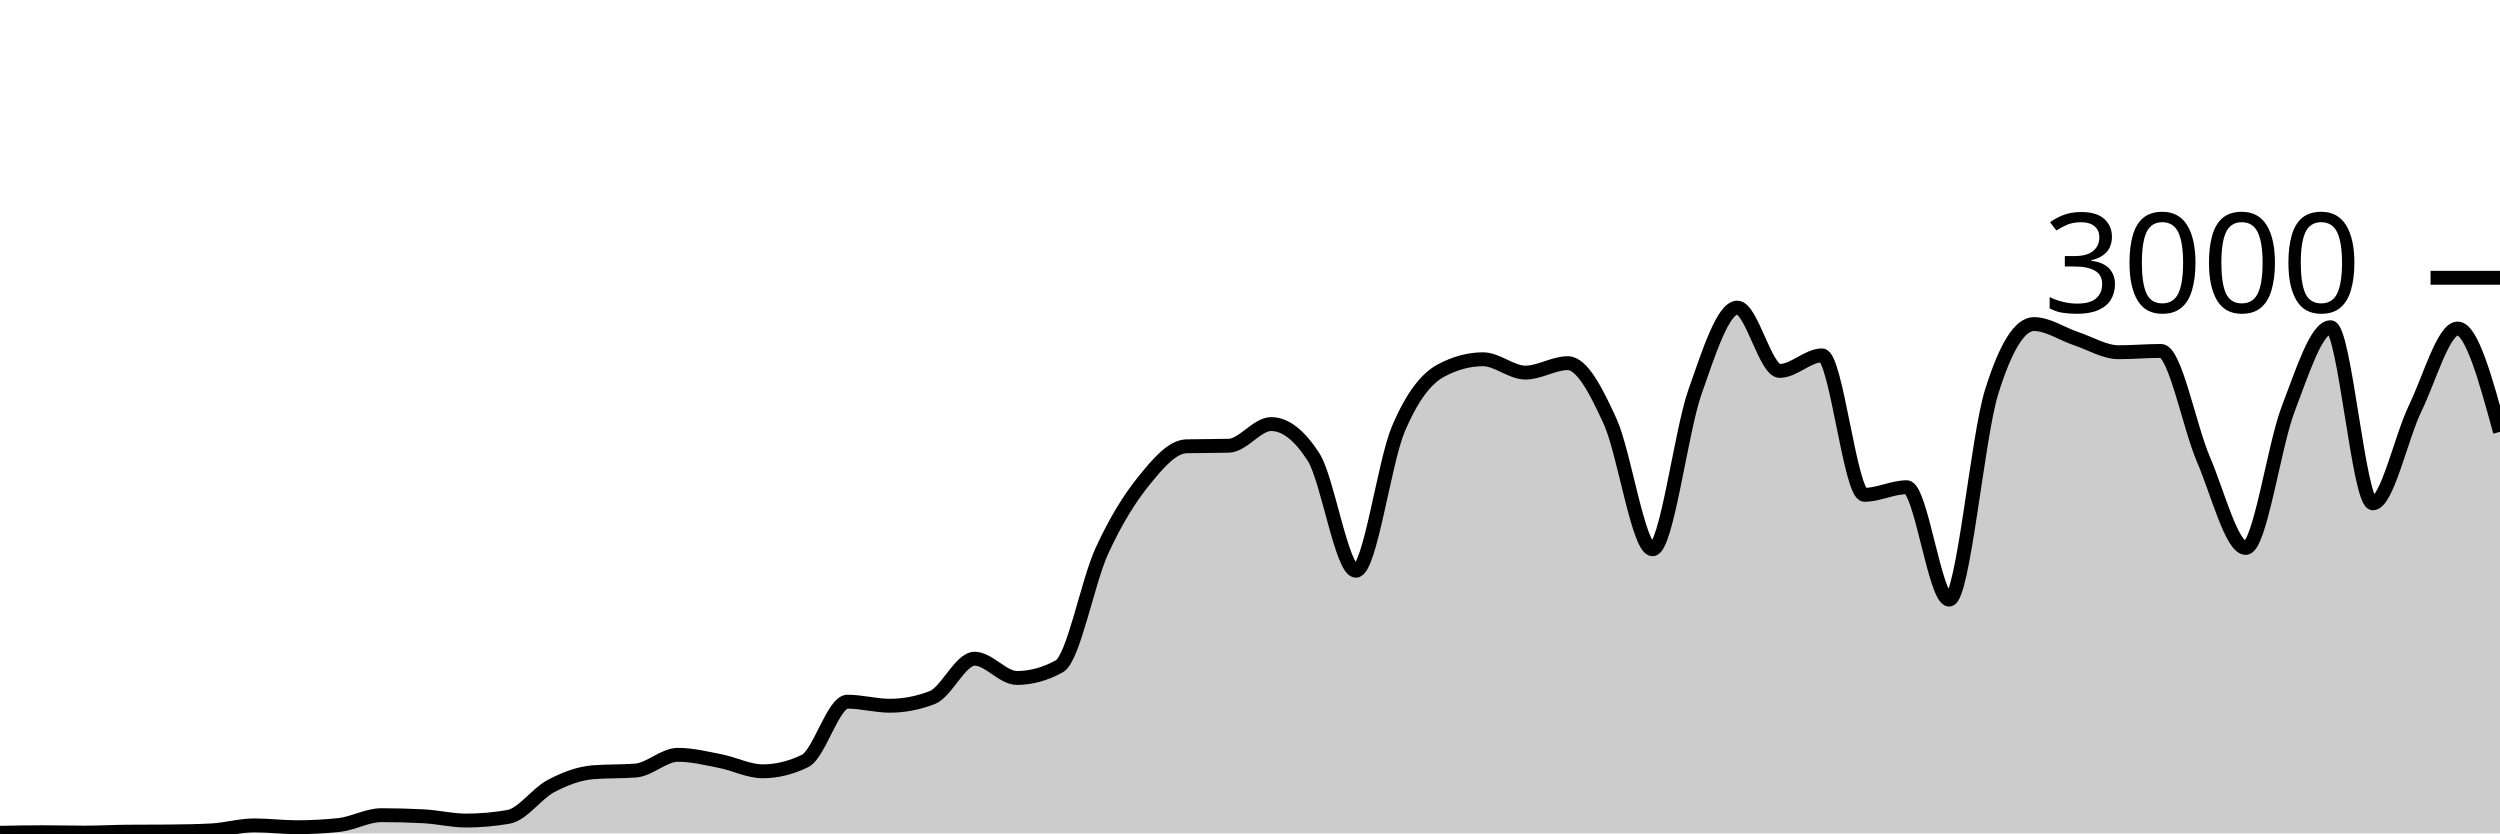
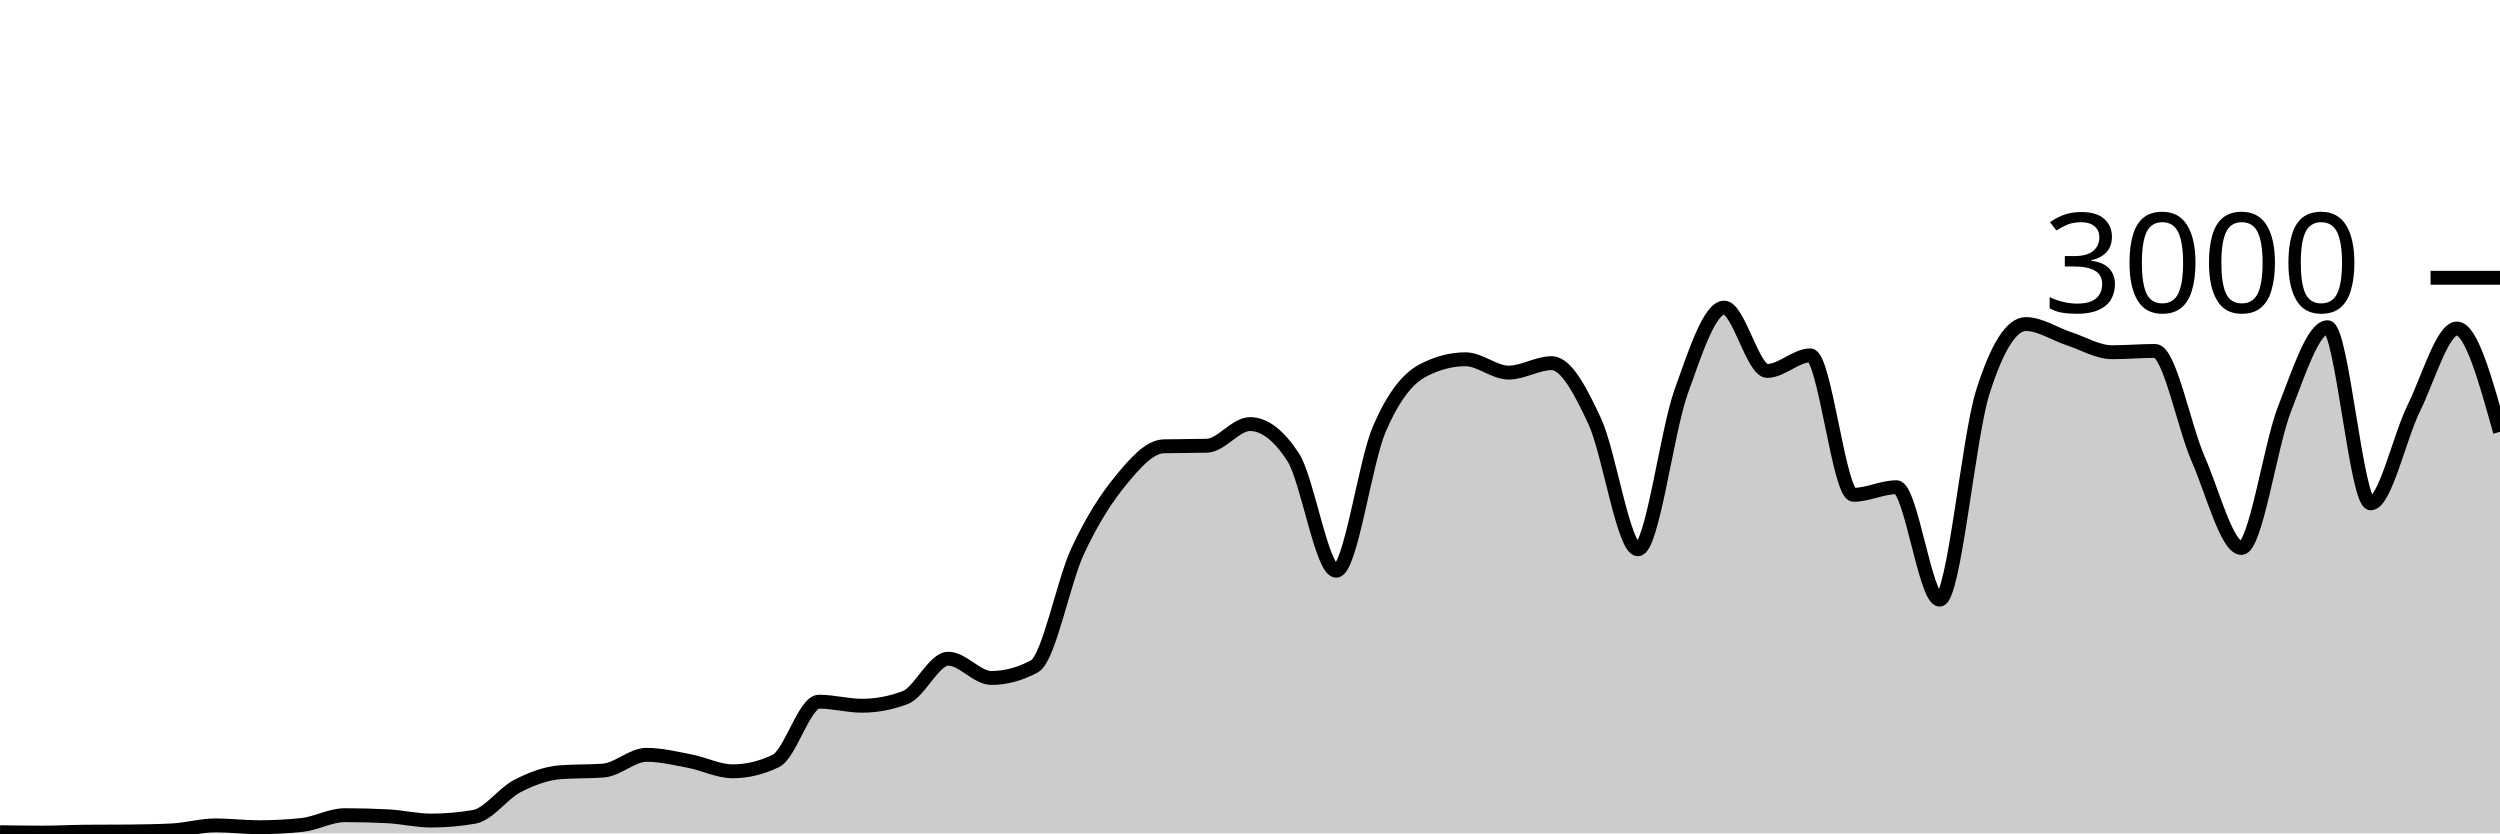
<svg xmlns="http://www.w3.org/2000/svg" viewBox="0 0 180 60">
  <g transform="translate(0,20)">
-     <path class="area" fill="rgba(0, 0, 0, 0.2)" d="M0,39.96C1.017,39.94,2.034,39.92,3.051,39.92C4.068,39.92,5.085,39.947,6.102,39.947C7.119,39.947,8.136,39.889,9.153,39.88C10.169,39.871,11.186,39.876,12.203,39.867C13.22,39.858,14.237,39.84,15.254,39.787C16.271,39.733,17.288,39.427,18.305,39.427C19.322,39.427,20.339,39.56,21.356,39.56C22.373,39.56,23.39,39.507,24.407,39.4C25.424,39.293,26.441,38.693,27.458,38.693C28.475,38.693,29.492,38.72,30.508,38.773C31.525,38.827,32.542,39.08,33.559,39.08C34.576,39.08,35.593,38.991,36.61,38.813C37.627,38.636,38.644,37.136,39.661,36.6C40.678,36.064,41.695,35.68,42.712,35.6C43.729,35.52,44.746,35.56,45.763,35.48C46.78,35.4,47.797,34.347,48.814,34.347C49.831,34.347,50.847,34.602,51.864,34.8C52.881,34.998,53.898,35.533,54.915,35.533C55.932,35.533,56.949,35.284,57.966,34.787C58.983,34.289,60,30.52,61.017,30.52C62.034,30.52,63.051,30.813,64.068,30.813C65.085,30.813,66.102,30.618,67.119,30.227C68.136,29.836,69.153,27.427,70.169,27.427C71.186,27.427,72.203,28.813,73.22,28.813C74.237,28.813,75.254,28.533,76.271,27.973C77.288,27.413,78.305,21.922,79.322,19.693C80.339,17.464,81.356,15.86,82.373,14.6C83.39,13.34,84.407,12.16,85.424,12.133C86.441,12.107,87.458,12.12,88.475,12.093C89.492,12.067,90.508,10.533,91.525,10.533C92.542,10.533,93.559,11.324,94.576,12.907C95.593,14.489,96.61,21.093,97.627,21.093C98.644,21.093,99.661,13.293,100.678,10.893C101.695,8.493,102.712,7.244,103.729,6.693C104.746,6.142,105.763,5.867,106.78,5.867C107.797,5.867,108.814,6.827,109.831,6.827C110.847,6.827,111.864,6.147,112.881,6.147C113.898,6.147,114.915,8.113,115.932,10.347C116.949,12.58,117.966,19.547,118.983,19.547C120,19.547,121.017,11.127,122.034,8.227C123.051,5.327,124.068,2.147,125.085,2.147C126.102,2.147,127.119,6.707,128.136,6.707C129.153,6.707,130.169,5.587,131.186,5.587C132.203,5.587,133.22,15.627,134.237,15.627C135.254,15.627,136.271,15.08,137.288,15.08C138.305,15.08,139.322,23.173,140.339,23.173C141.356,23.173,142.373,11.511,143.39,8.24C144.407,4.969,145.424,3.333,146.441,3.333C147.458,3.333,148.475,4.049,149.492,4.387C150.508,4.724,151.525,5.36,152.542,5.36C153.559,5.36,154.576,5.267,155.593,5.267C156.61,5.267,157.627,10.702,158.644,13.067C159.661,15.431,160.678,19.453,161.695,19.453C162.712,19.453,163.729,12.102,164.746,9.453C165.763,6.804,166.78,3.56,167.797,3.56C168.814,3.56,169.831,16.24,170.847,16.24C171.864,16.24,172.881,11.484,173.898,9.387C174.915,7.289,175.932,3.653,176.949,3.653C177.966,3.653,178.983,7.373,180,11.093L180,40C178.983,40,177.966,40,176.949,40C175.932,40,174.915,40,173.898,40C172.881,40,171.864,40,170.847,40C169.831,40,168.814,40,167.797,40C166.78,40,165.763,40,164.746,40C163.729,40,162.712,40,161.695,40C160.678,40,159.661,40,158.644,40C157.627,40,156.61,40,155.593,40C154.576,40,153.559,40,152.542,40C151.525,40,150.508,40,149.492,40C148.475,40,147.458,40,146.441,40C145.424,40,144.407,40,143.39,40C142.373,40,141.356,40,140.339,40C139.322,40,138.305,40,137.288,40C136.271,40,135.254,40,134.237,40C133.22,40,132.203,40,131.186,40C130.169,40,129.153,40,128.136,40C127.119,40,126.102,40,125.085,40C124.068,40,123.051,40,122.034,40C121.017,40,120,40,118.983,40C117.966,40,116.949,40,115.932,40C114.915,40,113.898,40,112.881,40C111.864,40,110.847,40,109.831,40C108.814,40,107.797,40,106.78,40C105.763,40,104.746,40,103.729,40C102.712,40,101.695,40,100.678,40C99.661,40,98.644,40,97.627,40C96.61,40,95.593,40,94.576,40C93.559,40,92.542,40,91.525,40C90.508,40,89.492,40,88.475,40C87.458,40,86.441,40,85.424,40C84.407,40,83.39,40,82.373,40C81.356,40,80.339,40,79.322,40C78.305,40,77.288,40,76.271,40C75.254,40,74.237,40,73.22,40C72.203,40,71.186,40,70.169,40C69.153,40,68.136,40,67.119,40C66.102,40,65.085,40,64.068,40C63.051,40,62.034,40,61.017,40C60,40,58.983,40,57.966,40C56.949,40,55.932,40,54.915,40C53.898,40,52.881,40,51.864,40C50.847,40,49.831,40,48.814,40C47.797,40,46.78,40,45.763,40C44.746,40,43.729,40,42.712,40C41.695,40,40.678,40,39.661,40C38.644,40,37.627,40,36.61,40C35.593,40,34.576,40,33.559,40C32.542,40,31.525,40,30.508,40C29.492,40,28.475,40,27.458,40C26.441,40,25.424,40,24.407,40C23.39,40,22.373,40,21.356,40C20.339,40,19.322,40,18.305,40C17.288,40,16.271,40,15.254,40C14.237,40,13.22,40,12.203,40C11.186,40,10.169,40,9.153,40C8.136,40,7.119,40,6.102,40C5.085,40,4.068,40,3.051,40C2.034,40,1.017,40,0,40Z" />
-     <path class="line" stroke="black" fill="none" d="M0,39.96C1.017,39.94,2.034,39.92,3.051,39.92C4.068,39.92,5.085,39.947,6.102,39.947C7.119,39.947,8.136,39.889,9.153,39.88C10.169,39.871,11.186,39.876,12.203,39.867C13.22,39.858,14.237,39.84,15.254,39.787C16.271,39.733,17.288,39.427,18.305,39.427C19.322,39.427,20.339,39.56,21.356,39.56C22.373,39.56,23.39,39.507,24.407,39.4C25.424,39.293,26.441,38.693,27.458,38.693C28.475,38.693,29.492,38.72,30.508,38.773C31.525,38.827,32.542,39.08,33.559,39.08C34.576,39.08,35.593,38.991,36.61,38.813C37.627,38.636,38.644,37.136,39.661,36.6C40.678,36.064,41.695,35.68,42.712,35.6C43.729,35.52,44.746,35.56,45.763,35.48C46.78,35.4,47.797,34.347,48.814,34.347C49.831,34.347,50.847,34.602,51.864,34.8C52.881,34.998,53.898,35.533,54.915,35.533C55.932,35.533,56.949,35.284,57.966,34.787C58.983,34.289,60,30.52,61.017,30.52C62.034,30.52,63.051,30.813,64.068,30.813C65.085,30.813,66.102,30.618,67.119,30.227C68.136,29.836,69.153,27.427,70.169,27.427C71.186,27.427,72.203,28.813,73.22,28.813C74.237,28.813,75.254,28.533,76.271,27.973C77.288,27.413,78.305,21.922,79.322,19.693C80.339,17.464,81.356,15.86,82.373,14.6C83.39,13.34,84.407,12.16,85.424,12.133C86.441,12.107,87.458,12.12,88.475,12.093C89.492,12.067,90.508,10.533,91.525,10.533C92.542,10.533,93.559,11.324,94.576,12.907C95.593,14.489,96.61,21.093,97.627,21.093C98.644,21.093,99.661,13.293,100.678,10.893C101.695,8.493,102.712,7.244,103.729,6.693C104.746,6.142,105.763,5.867,106.78,5.867C107.797,5.867,108.814,6.827,109.831,6.827C110.847,6.827,111.864,6.147,112.881,6.147C113.898,6.147,114.915,8.113,115.932,10.347C116.949,12.58,117.966,19.547,118.983,19.547C120,19.547,121.017,11.127,122.034,8.227C123.051,5.327,124.068,2.147,125.085,2.147C126.102,2.147,127.119,6.707,128.136,6.707C129.153,6.707,130.169,5.587,131.186,5.587C132.203,5.587,133.22,15.627,134.237,15.627C135.254,15.627,136.271,15.08,137.288,15.08C138.305,15.08,139.322,23.173,140.339,23.173C141.356,23.173,142.373,11.511,143.39,8.24C144.407,4.969,145.424,3.333,146.441,3.333C147.458,3.333,148.475,4.049,149.492,4.387C150.508,4.724,151.525,5.36,152.542,5.36C153.559,5.36,154.576,5.267,155.593,5.267C156.61,5.267,157.627,10.702,158.644,13.067C159.661,15.431,160.678,19.453,161.695,19.453C162.712,19.453,163.729,12.102,164.746,9.453C165.763,6.804,166.78,3.56,167.797,3.56C168.814,3.56,169.831,16.24,170.847,16.24C171.864,16.24,172.881,11.484,173.898,9.387C174.915,7.289,175.932,3.653,176.949,3.653C177.966,3.653,178.983,7.373,180,11.093" />
+     <path class="area" fill="rgba(0, 0, 0, 0.2)" d="M0,39.92C1.034,39.933,2.069,39.947,3.103,39.947C4.138,39.947,5.172,39.889,6.207,39.88C7.241,39.871,8.276,39.876,9.31,39.867C10.345,39.858,11.379,39.84,12.414,39.787C13.448,39.733,14.483,39.427,15.517,39.427C16.552,39.427,17.586,39.56,18.621,39.56C19.655,39.56,20.69,39.507,21.724,39.4C22.759,39.293,23.793,38.693,24.828,38.693C25.862,38.693,26.897,38.72,27.931,38.773C28.966,38.827,30,39.08,31.034,39.08C32.069,39.08,33.103,38.991,34.138,38.813C35.172,38.636,36.207,37.136,37.241,36.6C38.276,36.064,39.31,35.68,40.345,35.6C41.379,35.52,42.414,35.56,43.448,35.48C44.483,35.4,45.517,34.347,46.552,34.347C47.586,34.347,48.621,34.602,49.655,34.8C50.69,34.998,51.724,35.533,52.759,35.533C53.793,35.533,54.828,35.284,55.862,34.787C56.897,34.289,57.931,30.52,58.966,30.52C60,30.52,61.034,30.813,62.069,30.813C63.103,30.813,64.138,30.618,65.172,30.227C66.207,29.836,67.241,27.427,68.276,27.427C69.31,27.427,70.345,28.813,71.379,28.813C72.414,28.813,73.448,28.533,74.483,27.973C75.517,27.413,76.552,21.922,77.586,19.693C78.621,17.464,79.655,15.86,80.69,14.6C81.724,13.34,82.759,12.16,83.793,12.133C84.828,12.107,85.862,12.12,86.897,12.093C87.931,12.067,88.966,10.533,90,10.533C91.034,10.533,92.069,11.324,93.103,12.907C94.138,14.489,95.172,21.093,96.207,21.093C97.241,21.093,98.276,13.293,99.31,10.893C100.345,8.493,101.379,7.244,102.414,6.693C103.448,6.142,104.483,5.867,105.517,5.867C106.552,5.867,107.586,6.827,108.621,6.827C109.655,6.827,110.69,6.147,111.724,6.147C112.759,6.147,113.793,8.113,114.828,10.347C115.862,12.58,116.897,19.547,117.931,19.547C118.966,19.547,120,11.127,121.034,8.227C122.069,5.327,123.103,2.147,124.138,2.147C125.172,2.147,126.207,6.707,127.241,6.707C128.276,6.707,129.31,5.587,130.345,5.587C131.379,5.587,132.414,15.627,133.448,15.627C134.483,15.627,135.517,15.08,136.552,15.08C137.586,15.08,138.621,23.173,139.655,23.173C140.69,23.173,141.724,11.511,142.759,8.24C143.793,4.969,144.828,3.333,145.862,3.333C146.897,3.333,147.931,4.049,148.966,4.387C150,4.724,151.034,5.36,152.069,5.36C153.103,5.36,154.138,5.267,155.172,5.267C156.207,5.267,157.241,10.702,158.276,13.067C159.31,15.431,160.345,19.453,161.379,19.453C162.414,19.453,163.448,12.102,164.483,9.453C165.517,6.804,166.552,3.56,167.586,3.56C168.621,3.56,169.655,16.24,170.69,16.24C171.724,16.24,172.759,11.484,173.793,9.387C174.828,7.289,175.862,3.653,176.897,3.653C177.931,3.653,178.966,7.373,180,11.093L180,40C178.966,40,177.931,40,176.897,40C175.862,40,174.828,40,173.793,40C172.759,40,171.724,40,170.69,40C169.655,40,168.621,40,167.586,40C166.552,40,165.517,40,164.483,40C163.448,40,162.414,40,161.379,40C160.345,40,159.31,40,158.276,40C157.241,40,156.207,40,155.172,40C154.138,40,153.103,40,152.069,40C151.034,40,150,40,148.966,40C147.931,40,146.897,40,145.862,40C144.828,40,143.793,40,142.759,40C141.724,40,140.69,40,139.655,40C138.621,40,137.586,40,136.552,40C135.517,40,134.483,40,133.448,40C132.414,40,131.379,40,130.345,40C129.31,40,128.276,40,127.241,40C126.207,40,125.172,40,124.138,40C123.103,40,122.069,40,121.034,40C120,40,118.966,40,117.931,40C116.897,40,115.862,40,114.828,40C113.793,40,112.759,40,111.724,40C110.69,40,109.655,40,108.621,40C107.586,40,106.552,40,105.517,40C104.483,40,103.448,40,102.414,40C101.379,40,100.345,40,99.31,40C98.276,40,97.241,40,96.207,40C95.172,40,94.138,40,93.103,40C92.069,40,91.034,40,90,40C88.966,40,87.931,40,86.897,40C85.862,40,84.828,40,83.793,40C82.759,40,81.724,40,80.69,40C79.655,40,78.621,40,77.586,40C76.552,40,75.517,40,74.483,40C73.448,40,72.414,40,71.379,40C70.345,40,69.31,40,68.276,40C67.241,40,66.207,40,65.172,40C64.138,40,63.103,40,62.069,40C61.034,40,60,40,58.966,40C57.931,40,56.897,40,55.862,40C54.828,40,53.793,40,52.759,40C51.724,40,50.69,40,49.655,40C48.621,40,47.586,40,46.552,40C45.517,40,44.483,40,43.448,40C42.414,40,41.379,40,40.345,40C39.31,40,38.276,40,37.241,40C36.207,40,35.172,40,34.138,40C33.103,40,32.069,40,31.034,40C30,40,28.966,40,27.931,40C26.897,40,25.862,40,24.828,40C23.793,40,22.759,40,21.724,40C20.69,40,19.655,40,18.621,40C17.586,40,16.552,40,15.517,40C14.483,40,13.448,40,12.414,40C11.379,40,10.345,40,9.31,40C8.276,40,7.241,40,6.207,40C5.172,40,4.138,40,3.103,40C2.069,40,1.034,40,0,40Z" />
+     <path class="line" stroke="black" fill="none" d="M0,39.92C1.034,39.933,2.069,39.947,3.103,39.947C4.138,39.947,5.172,39.889,6.207,39.88C7.241,39.871,8.276,39.876,9.31,39.867C10.345,39.858,11.379,39.84,12.414,39.787C13.448,39.733,14.483,39.427,15.517,39.427C16.552,39.427,17.586,39.56,18.621,39.56C19.655,39.56,20.69,39.507,21.724,39.4C22.759,39.293,23.793,38.693,24.828,38.693C25.862,38.693,26.897,38.72,27.931,38.773C28.966,38.827,30,39.08,31.034,39.08C32.069,39.08,33.103,38.991,34.138,38.813C35.172,38.636,36.207,37.136,37.241,36.6C38.276,36.064,39.31,35.68,40.345,35.6C41.379,35.52,42.414,35.56,43.448,35.48C44.483,35.4,45.517,34.347,46.552,34.347C47.586,34.347,48.621,34.602,49.655,34.8C50.69,34.998,51.724,35.533,52.759,35.533C53.793,35.533,54.828,35.284,55.862,34.787C56.897,34.289,57.931,30.52,58.966,30.52C60,30.52,61.034,30.813,62.069,30.813C63.103,30.813,64.138,30.618,65.172,30.227C66.207,29.836,67.241,27.427,68.276,27.427C69.31,27.427,70.345,28.813,71.379,28.813C72.414,28.813,73.448,28.533,74.483,27.973C75.517,27.413,76.552,21.922,77.586,19.693C78.621,17.464,79.655,15.86,80.69,14.6C81.724,13.34,82.759,12.16,83.793,12.133C84.828,12.107,85.862,12.12,86.897,12.093C87.931,12.067,88.966,10.533,90,10.533C91.034,10.533,92.069,11.324,93.103,12.907C94.138,14.489,95.172,21.093,96.207,21.093C97.241,21.093,98.276,13.293,99.31,10.893C100.345,8.493,101.379,7.244,102.414,6.693C103.448,6.142,104.483,5.867,105.517,5.867C106.552,5.867,107.586,6.827,108.621,6.827C109.655,6.827,110.69,6.147,111.724,6.147C112.759,6.147,113.793,8.113,114.828,10.347C115.862,12.58,116.897,19.547,117.931,19.547C118.966,19.547,120,11.127,121.034,8.227C122.069,5.327,123.103,2.147,124.138,2.147C125.172,2.147,126.207,6.707,127.241,6.707C128.276,6.707,129.31,5.587,130.345,5.587C131.379,5.587,132.414,15.627,133.448,15.627C134.483,15.627,135.517,15.08,136.552,15.08C137.586,15.08,138.621,23.173,139.655,23.173C140.69,23.173,141.724,11.511,142.759,8.24C143.793,4.969,144.828,3.333,145.862,3.333C146.897,3.333,147.931,4.049,148.966,4.387C150,4.724,151.034,5.36,152.069,5.36C153.103,5.36,154.138,5.267,155.172,5.267C156.207,5.267,157.241,10.702,158.276,13.067C159.31,15.431,160.345,19.453,161.379,19.453C162.414,19.453,163.448,12.102,164.483,9.453C165.517,6.804,166.552,3.56,167.586,3.56C168.621,3.56,169.655,16.24,170.69,16.24C171.724,16.24,172.759,11.484,173.793,9.387C174.828,7.289,175.862,3.653,176.897,3.653C177.931,3.653,178.966,7.373,180,11.093" />
    <path class="axis-ceiling" stroke-width="1" stroke="black" fill="none" d="M175,0L180,0" />
    <text class="axis-ceiling-label" font-family="sans-serif" text-anchor="end" font-size="10px" x="170" y="2.5">3000</text>
  </g>
</svg>
